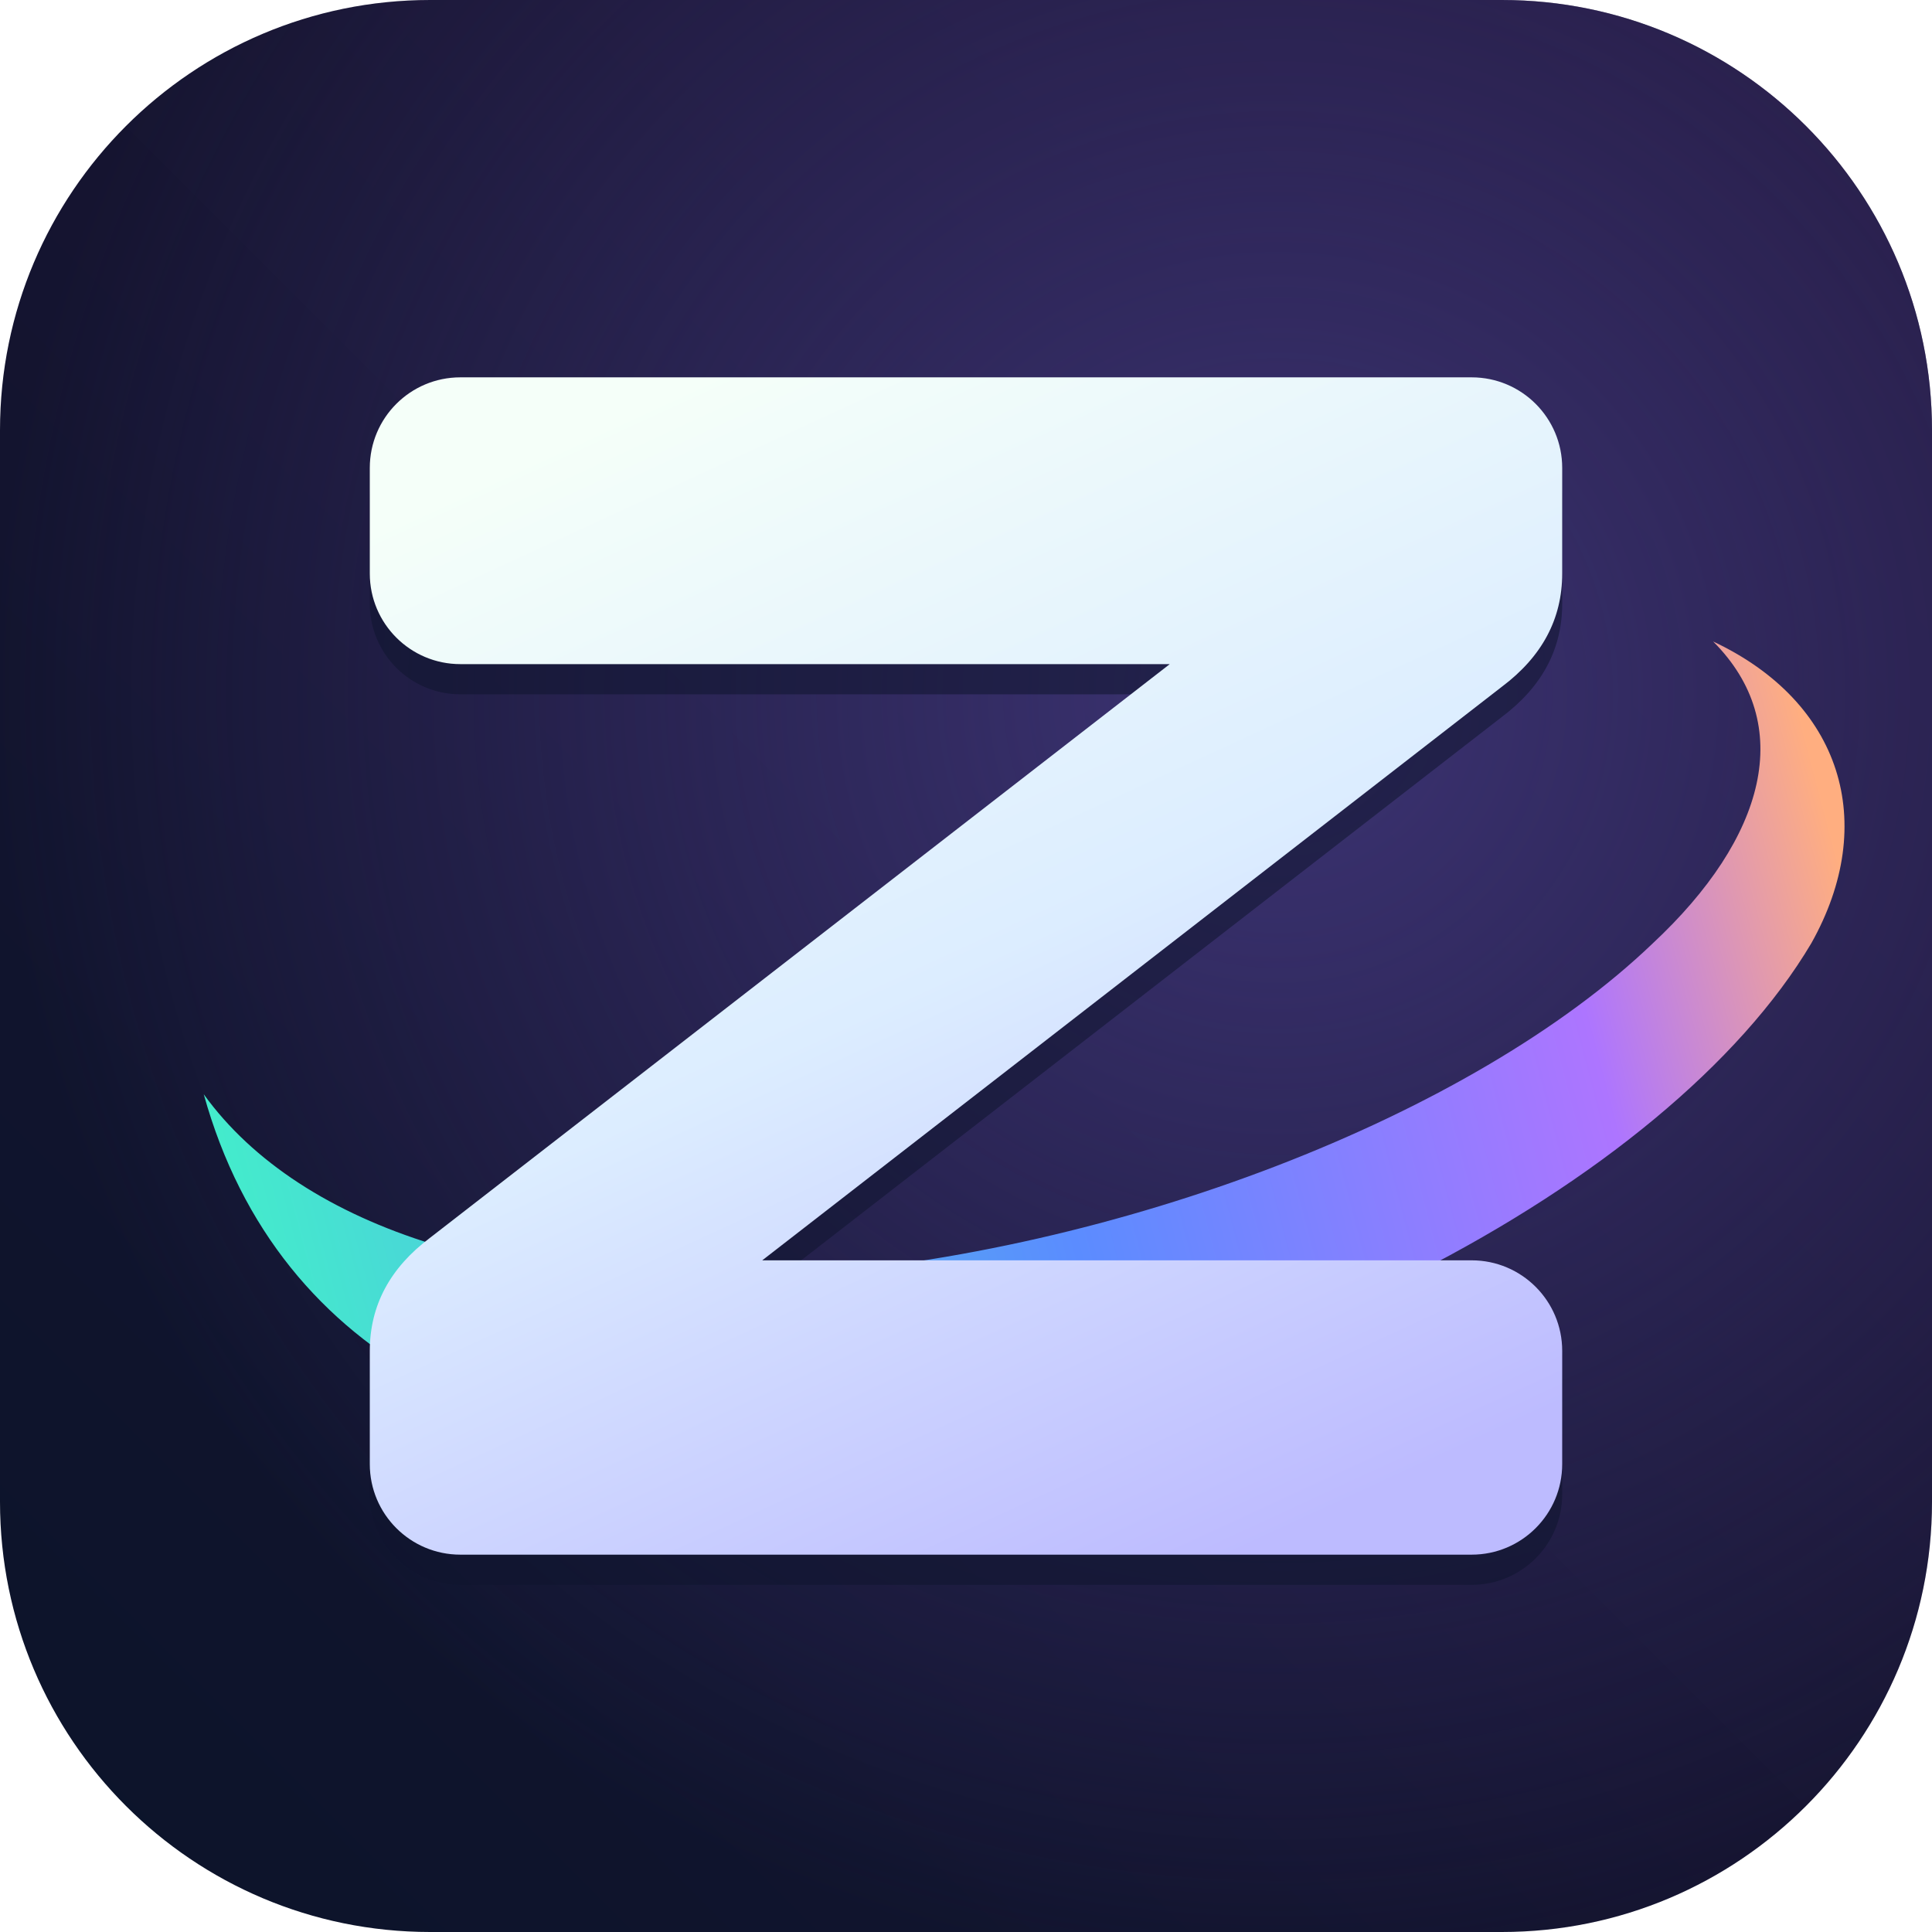
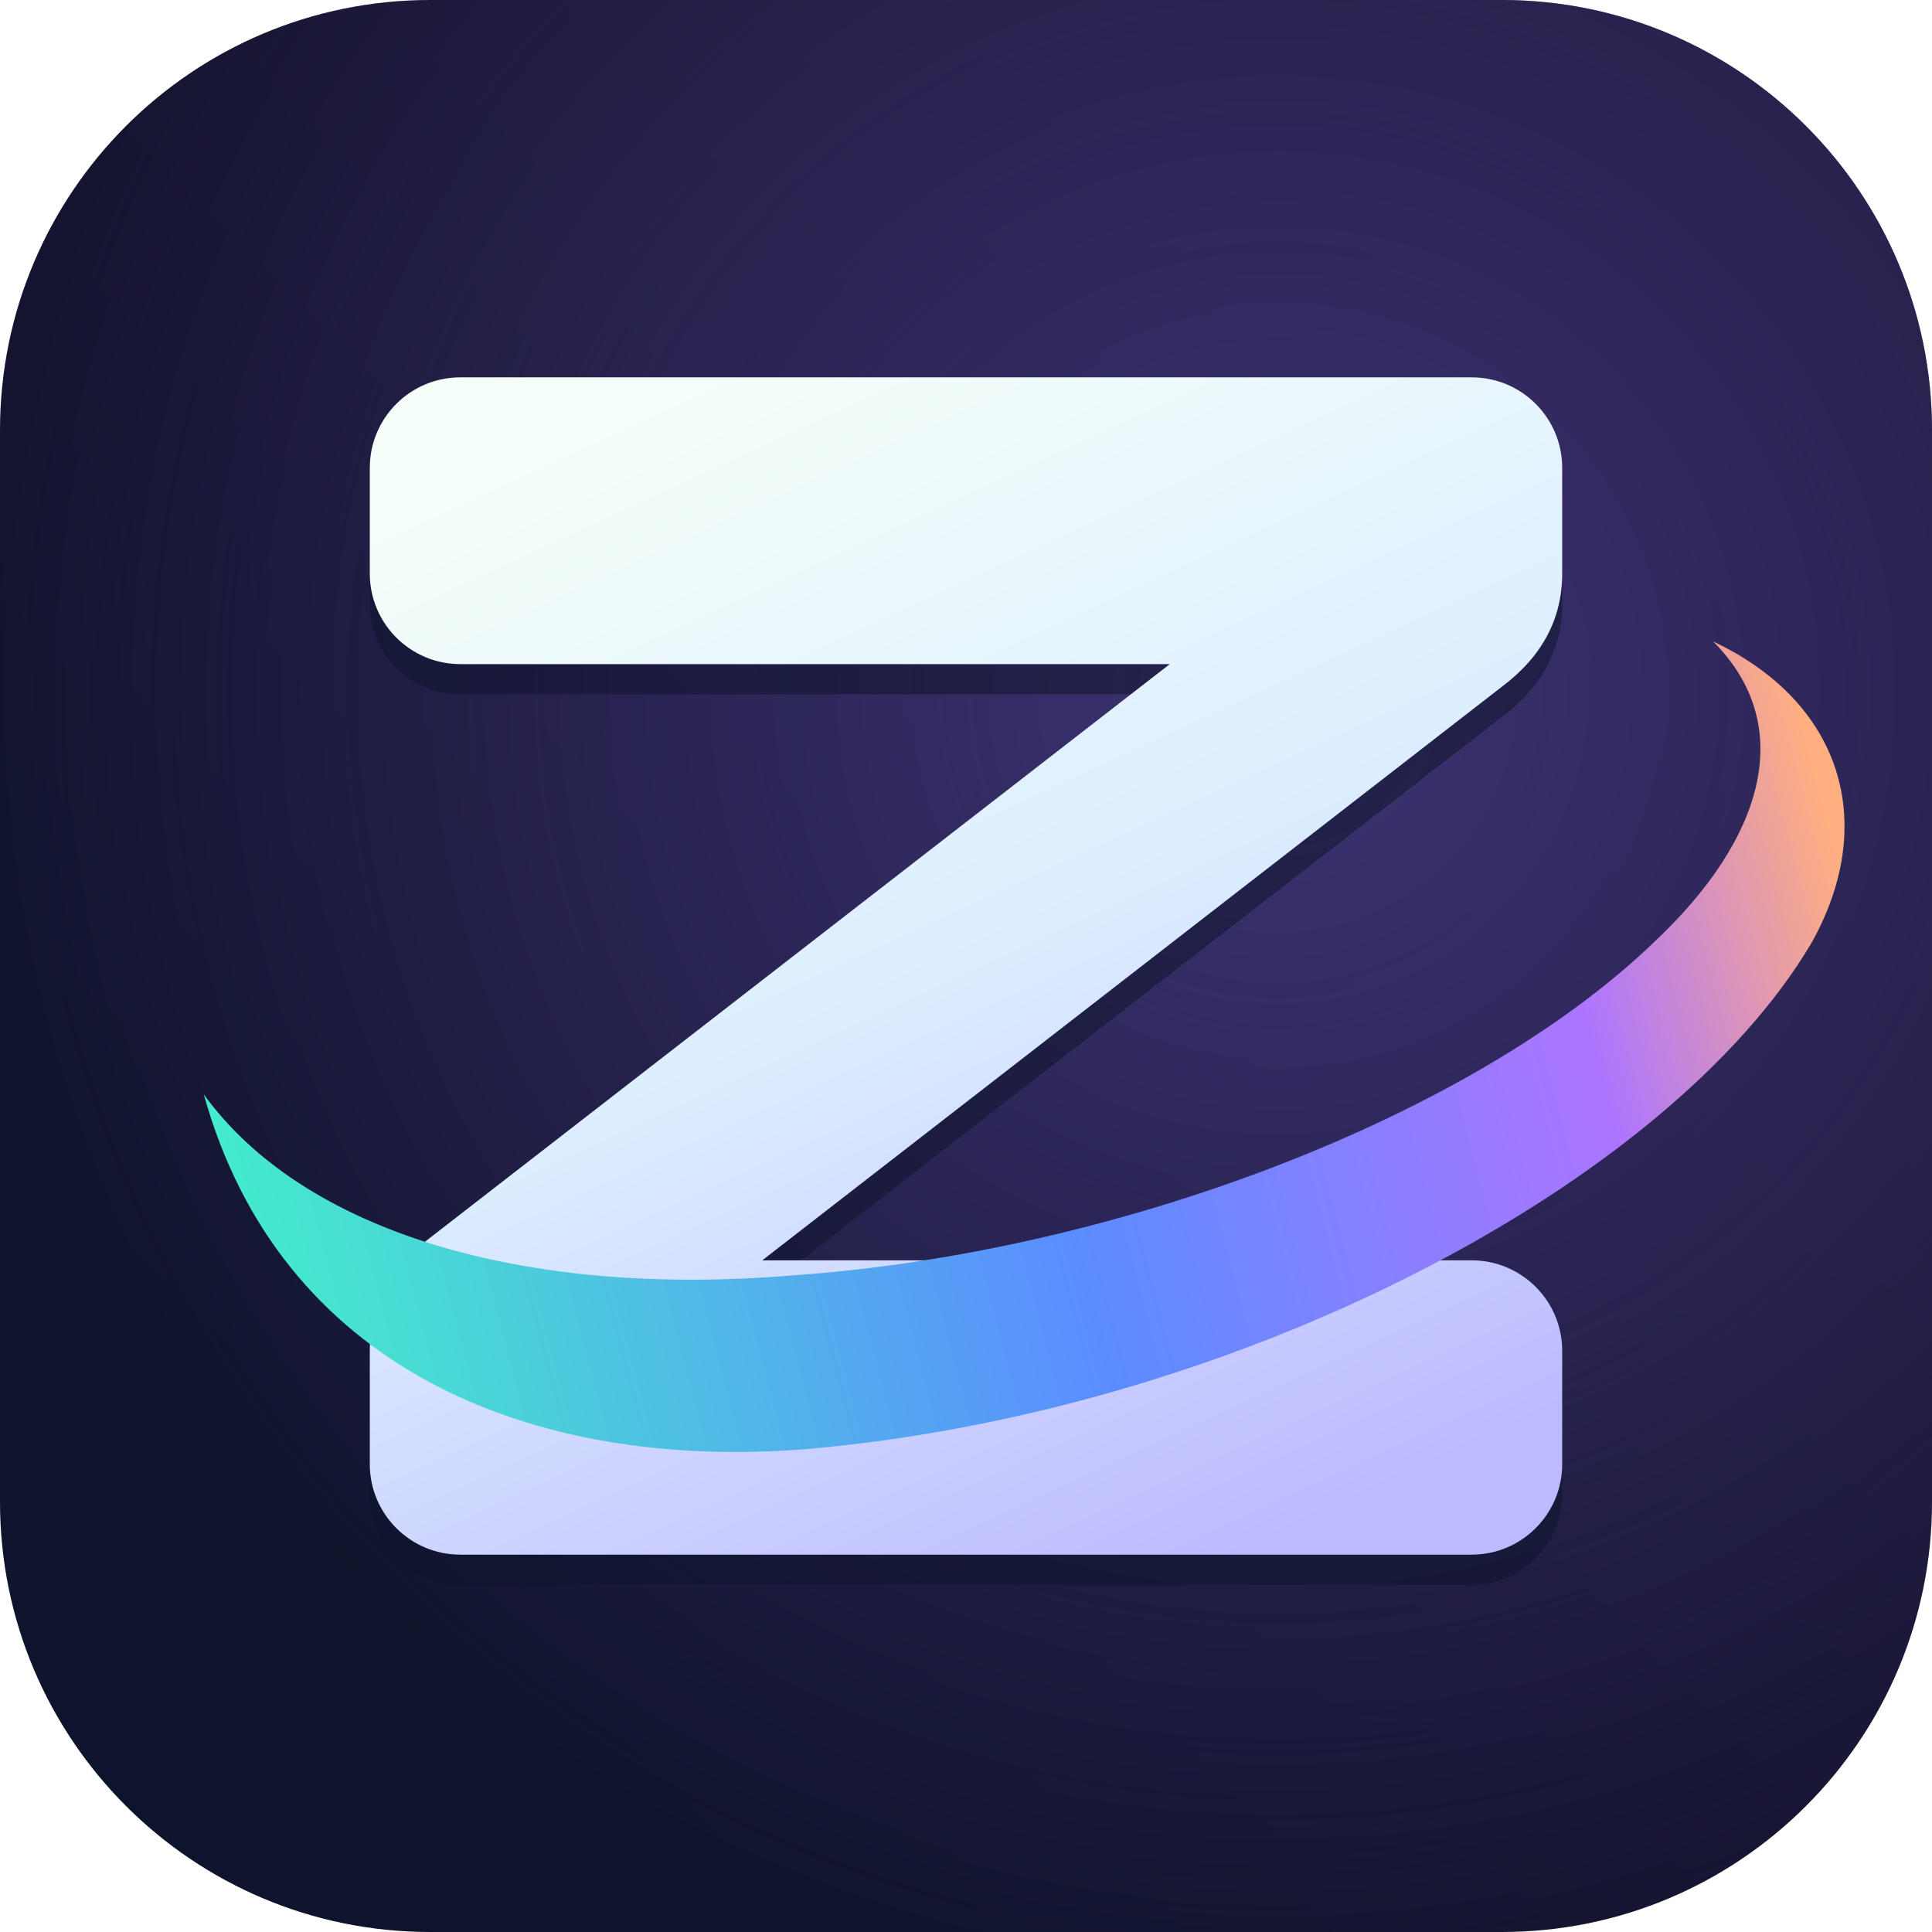
<svg xmlns="http://www.w3.org/2000/svg" viewBox="0 0 256 256">
  <defs>
    <clipPath id="tile">
      <rect id="tile-shape" width="256" height="256" rx="57" />
    </clipPath>
    <linearGradient id="midnight" x1="0" y1="1" x2="1" y2="0">
      <stop stop-color="#0b142a" />
      <stop offset="1" stop-color="#201537" />
    </linearGradient>
    <radialGradient id="halo" cx=".66" cy=".36" r=".66">
      <stop stop-color="#3c3373" />
      <stop offset="1" stop-color="#3c3373" stop-opacity="0" />
    </radialGradient>
    <linearGradient id="orbit" x1="27" y1="160" x2="241" y2="104" gradientUnits="userSpaceOnUse">
      <stop stop-color="#43efca" />
      <stop offset=".5" stop-color="#5b8cff" />
      <stop offset=".83" stop-color="#ad75ff" />
      <stop offset="1" stop-color="#ffae80" />
    </linearGradient>
    <linearGradient id="letter" x1="92" y1="50" x2="164" y2="206" gradientUnits="userSpaceOnUse">
      <stop stop-color="#f5fff9" />
      <stop offset=".5" stop-color="#dcedff" />
      <stop offset="1" stop-color="#bdbbff" />
    </linearGradient>
    <path id="monogram" d="M61 50h134a12 12 0 0 1 12 12v14q0 9-8 15l-98 76h94a12 12 0 0 1 12 12v15a12 12 0 0 1-12 12H61a12 12 0 0 1-12-12v-15q0-9 8-15l98-76H61a12 12 0 0 1-12-12V62a12 12 0 0 1 12-12Z" />
  </defs>
  <g clip-path="url(#tile)">
    <rect width="256" height="256" fill="url(#midnight)" />
    <rect width="256" height="256" fill="url(#halo)" />
  </g>
  <g id="mark">
-     <path d="M27 145c13 18 42 27 78 24 43-3 90-21 114-44 15-14 19-29 8-40 17 8 22 24 13 40-19 32-76 62-133 67-37 3-70-11-80-47Z" fill="url(#orbit)" />
    <use href="#monogram" fill="#0e142e" opacity=".55" transform="translate(0 4)" />
    <use href="#monogram" fill="url(#letter)" />
+     <path d="M27 145c13 18 42 27 78 24 43-3 90-21 114-44 15-14 19-29 8-40 17 8 22 24 13 40-19 32-76 62-133 67-37 3-70-11-80-47Z" fill="url(#orbit)" />
  </g>
</svg>
